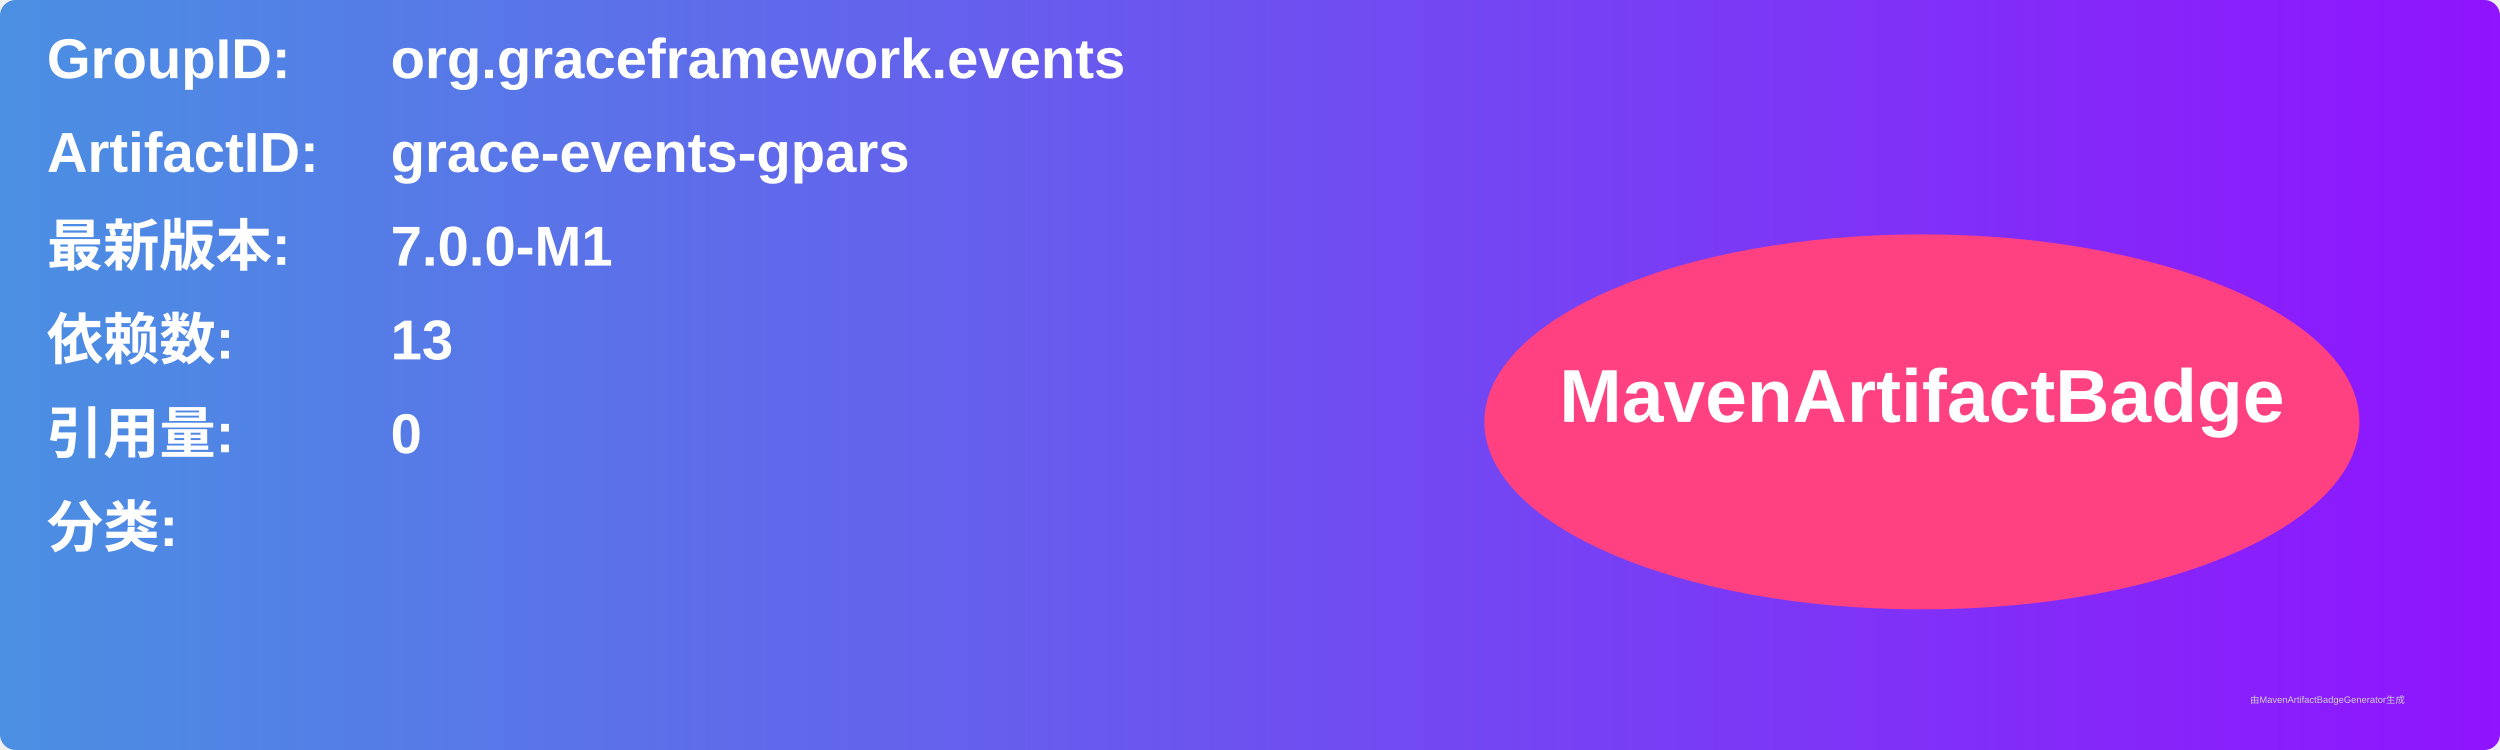
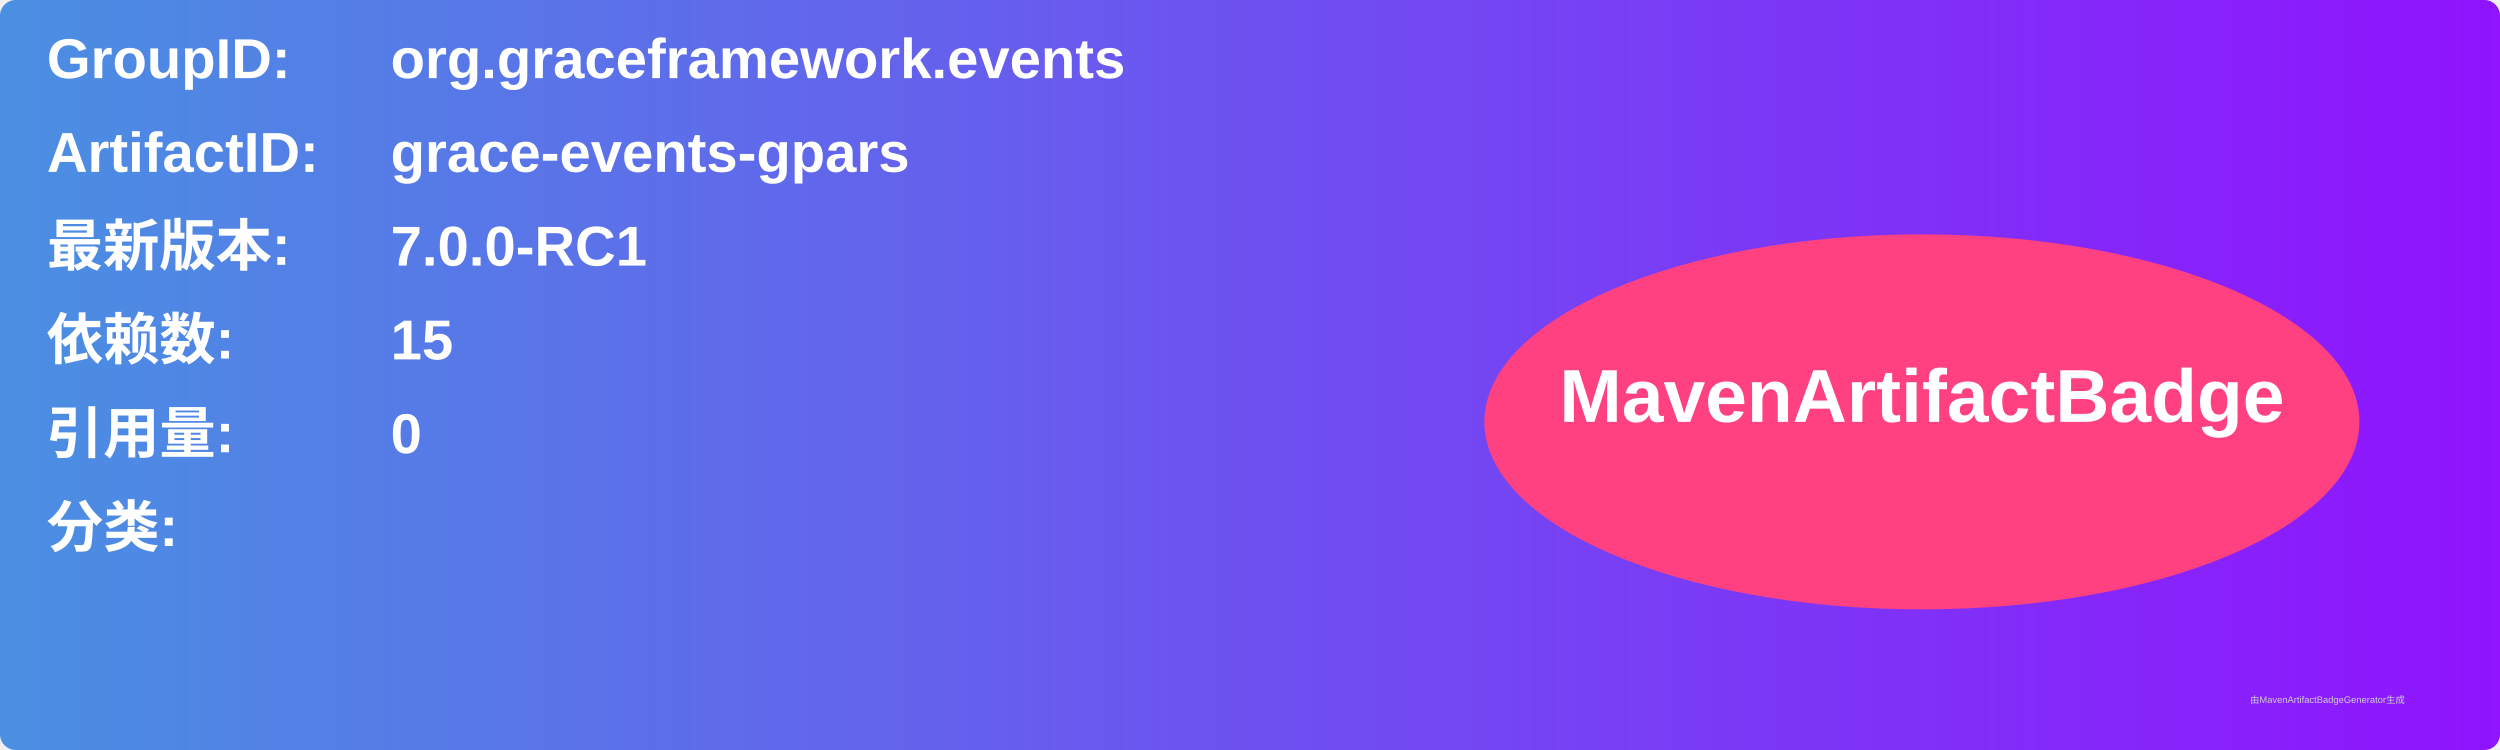
<svg xmlns="http://www.w3.org/2000/svg" width="800" height="240" viewBox="0 0 800 240">
  <linearGradient id="grad" x1="0%" y1="0%" x2="100%" y2="0%">
    <stop offset="0%" stop-color="#4a90e2" />
    <stop offset="100%" stop-color="#9013fe" />
  </linearGradient>
  <rect width="100%" height="100%" rx="5" ry="5" fill="url(#grad)" />
  <g transform="translate(15, 15)">
    <text x="0" y="10" font-family="Arial" font-size="18" fill="white" font-weight="bold" width="260">GroupID:</text>
    <text x="110" y="10" font-family="Arial" font-size="18" fill="white" font-weight="bold" width="460">org.graceframework.events</text>
    <text x="0" y="40" font-family="Arial" font-size="18" fill="white" font-weight="bold" width="260">ArtifactID:</text>
    <text x="110" y="40" font-family="Arial" font-size="18" fill="white" font-weight="bold" width="460">grace-events-gpars</text>
    <text x="0" y="70" font-family="Arial" font-size="18" fill="white" font-weight="bold">最新版本:</text>
    <text x="110" y="70" font-family="Arial" font-size="18" fill="white" font-weight="bold">
-       <tspan font-weight="bold">7.0.0-M1</tspan>
+       <tspan font-weight="bold">7.0.0-RC1</tspan>
    </text>
    <text x="0" y="100" font-family="Arial" font-size="18" fill="white" font-weight="bold">依赖数: </text>
    <text x="110" y="100" font-family="Arial" font-size="18" fill="white">
-       <tspan font-weight="bold">13</tspan>
+       <tspan font-weight="bold">15</tspan>
    </text>
    <text x="0" y="130" font-family="Arial" font-size="18" fill="white" font-weight="bold">引用量: </text>
    <text x="110" y="130" font-family="Arial" font-size="18" fill="white">
      <tspan font-weight="bold">0</tspan>
    </text>
    <text x="0" y="160" font-family="Arial" font-size="18" fill="white" font-weight="bold">分类:</text>
    <text x="10" y="190" font-family="Arial" font-size="10" fill="white">
      <tspan font-weight="bold" />
    </text>
    <ellipse cx="600" cy="120" rx="140" ry="60" fill="#ff4081" />
    <text x="600" y="120" text-anchor="middle" font-family="Arial" font-size="24" fill="white" font-weight="bold">MavenArtifactBadge</text>
  </g>
  <text x="720" y="225" font-family="Arial" font-size="3" fill="#d0d0d0">由MavenArtifactBadgeGenerator生成</text>
</svg>
